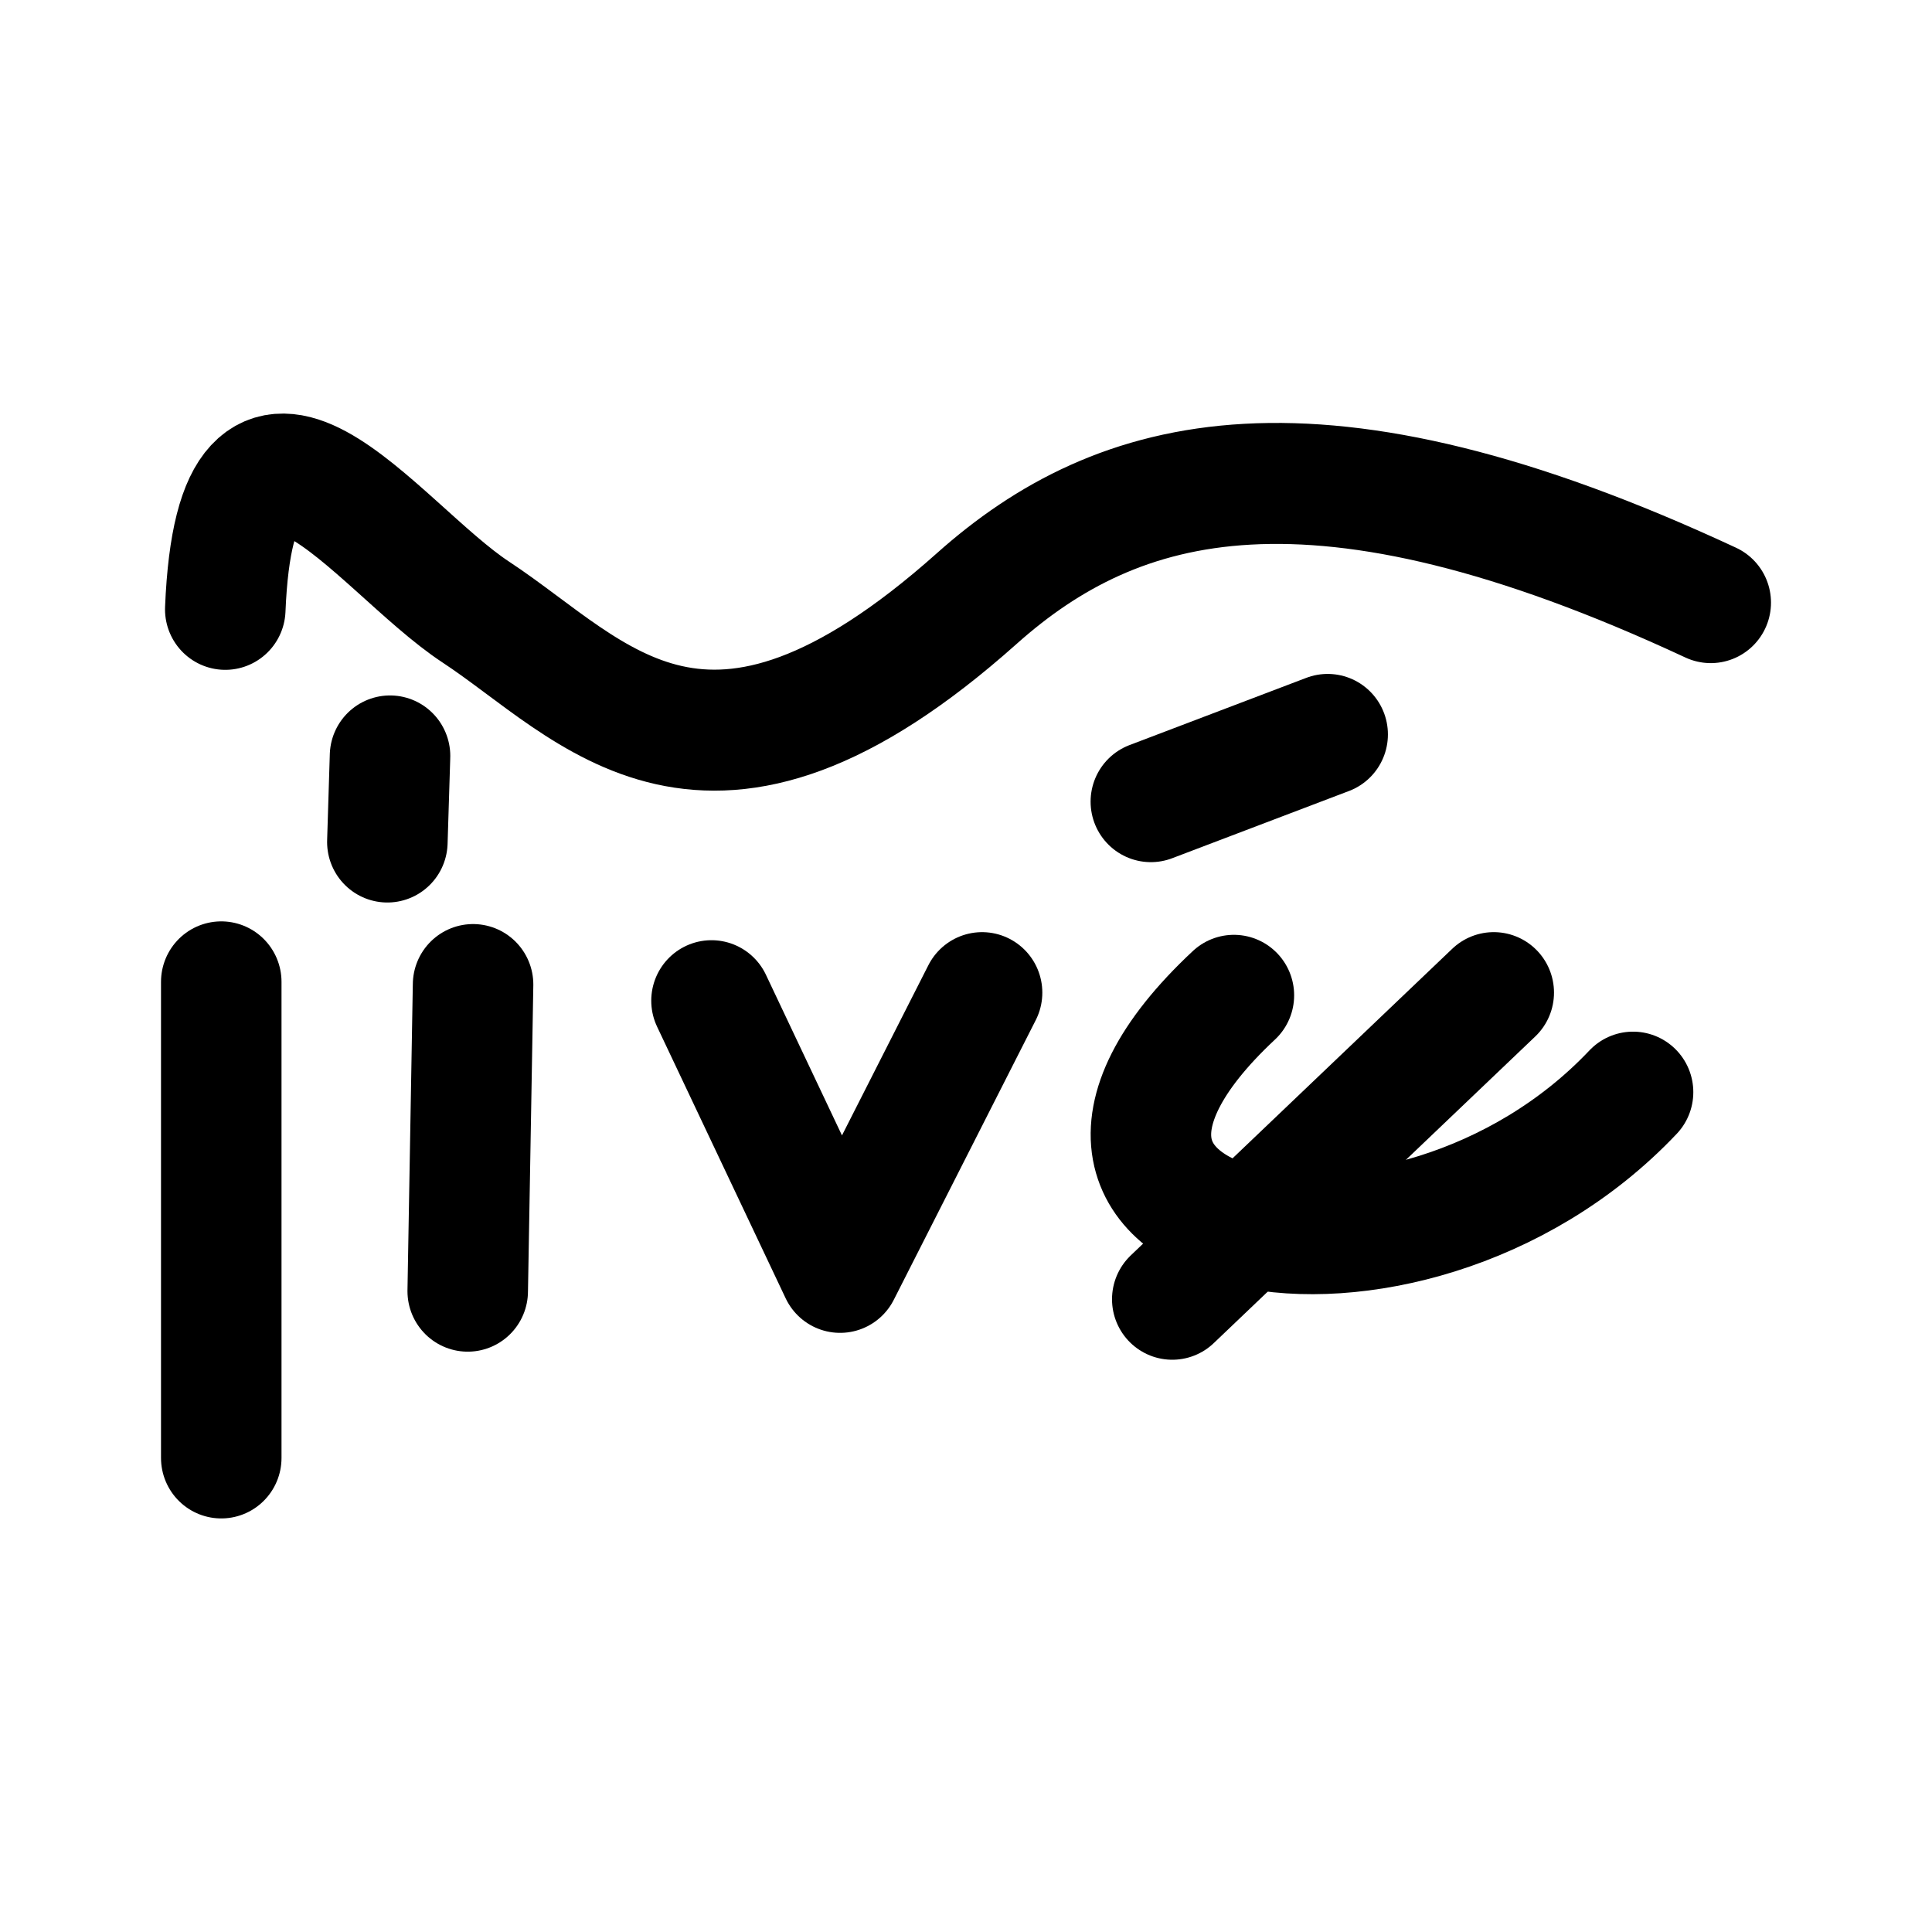
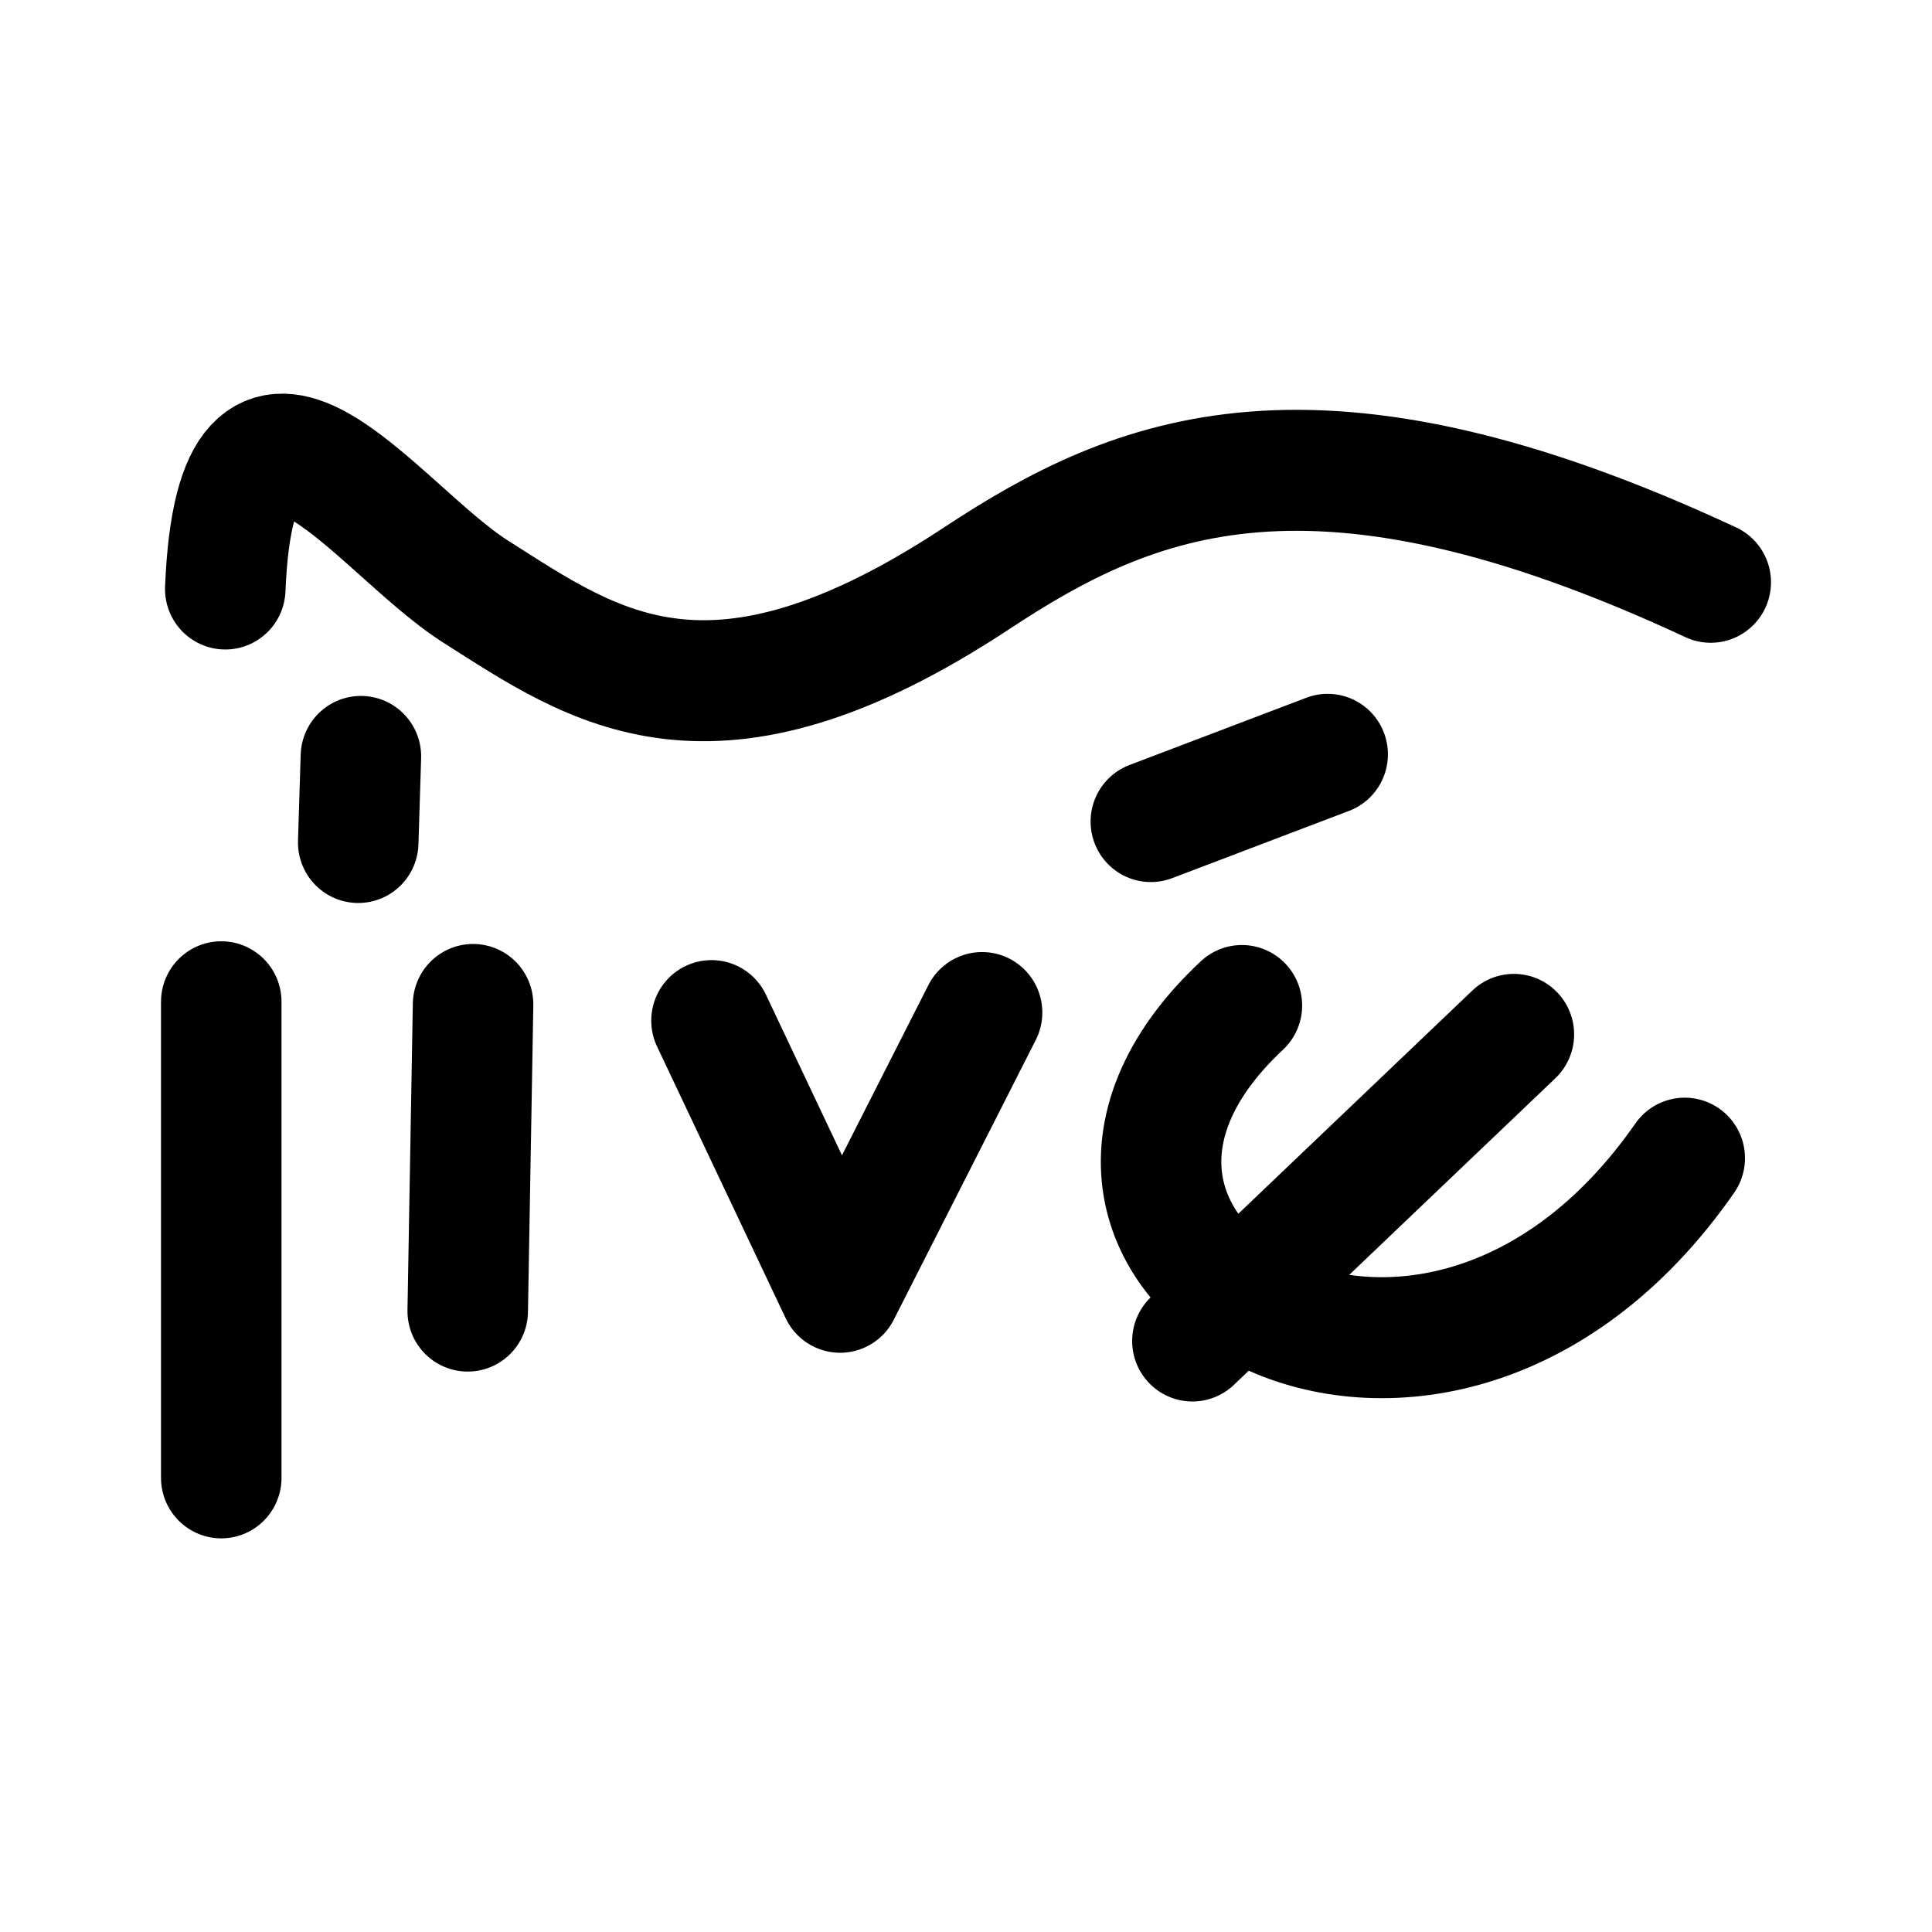
<svg xmlns="http://www.w3.org/2000/svg" width="192" height="192" viewBox="0 0 192 192" fill="none" version="1.1" id="svg4" xml:space="preserve">
  <defs id="defs4">
    <linearGradient id="swatch5">
      <stop style="stop-color:#ff9900;stop-opacity:1;" offset="0" id="stop5" />
    </linearGradient>
    <linearGradient id="swatch4">
      <stop style="stop-color:#3b8aff;stop-opacity:1;" offset="0" id="stop4" />
    </linearGradient>
  </defs>
  <g id="layer2" transform="matrix(1.103746,0,0,1.108173,-20.07638,-18.16286)" style="stroke-width:0.904">
-     <path style="fill:none;stroke:#000000;stroke-width:10.85;stroke-linecap:round;stroke-linejoin:round;stroke-dasharray:none" d="m 129.286,105.648 c -23.91,22.253 15.425,30.301 35.94,8.683" id="path9" />
-     <path style="fill:none;stroke:#000000;stroke-width:10.85;stroke-linecap:round;stroke-linejoin:round;stroke-dasharray:none" d="m 152.683,105.407 -28.945,27.497" id="path8" />
-     <path style="fill:none;stroke:#000000;stroke-width:10.85;stroke-linecap:round;stroke-linejoin:round;stroke-dasharray:none" d="m 82.251,106.131 11.578,24.362 12.784,-25.085" id="path7" />
-     <path style="fill:none;stroke:#000000;stroke-width:10.85;stroke-linecap:round;stroke-linejoin:round;stroke-dasharray:none" d="m 60.784,104.683 -0.482,27.497" id="path6" />
-     <path style="fill:none;stroke:#000000;stroke-width:10.85;stroke-linecap:round;stroke-linejoin:round;stroke-dasharray:none" d="m 38.111,104.442 v 42.693" id="path5" />
-     <path style="fill:none;stroke:#000000;stroke-width:10.85;stroke-linecap:round;stroke-linejoin:round;stroke-dasharray:none" d="m 121.809,88.281 15.92,-6.03" id="path4" />
-     <path style="fill:none;stroke:#000000;stroke-width:10.85;stroke-linecap:round;stroke-linejoin:round;stroke-dasharray:none" d="m 53.307,84.181 -0.241,7.719" id="path3" />
-     <path style="fill:none;stroke:#000000;stroke-width:10.85;stroke-linecap:round;stroke-linejoin:round;stroke-dasharray:none" d="m 38.472,71.035 c 1.007,-24.276 13.639,-5.6 22.553,0.241 10.642,6.974 20.7,20.473 45.106,-1.206 12.675,-11.259 30.347,-16.214 66.09,0.362" id="path1" />
+     <path style="fill:none;stroke:#000000;stroke-width:10.85;stroke-linecap:round;stroke-linejoin:round;stroke-dasharray:none" d="m 130.006,106.562 c -23.91,22.253 16.818,46.694 39.873,13.69" id="path9" />
+     <path style="fill:none;stroke:#000000;stroke-width:10.85;stroke-linecap:round;stroke-linejoin:round;stroke-dasharray:none" d="M 154.495,109.151 125.551,136.648" id="path8" />
+     <path style="fill:none;stroke:#000000;stroke-width:10.85;stroke-linecap:round;stroke-linejoin:round;stroke-dasharray:none" d="m 82.251,107.916 11.578,24.362 12.784,-25.085" id="path7" />
+     <path style="fill:none;stroke:#000000;stroke-width:10.85;stroke-linecap:round;stroke-linejoin:round;stroke-dasharray:none" d="m 60.784,106.468 -0.482,27.498" id="path6" />
+     <path style="fill:none;stroke:#000000;stroke-width:10.85;stroke-linecap:round;stroke-linejoin:round;stroke-dasharray:none" d="m 38.111,106.227 v 42.694" id="path5" />
+     <path style="fill:none;stroke:#000000;stroke-width:10.85;stroke-linecap:round;stroke-linejoin:round;stroke-dasharray:none" d="m 121.809,90.066 15.92,-6.03" id="path4" />
+     <path style="fill:none;stroke:#000000;stroke-width:10.85;stroke-linecap:round;stroke-linejoin:round;stroke-dasharray:none" d="m 50.684,84.224 -0.241,7.719" id="path3" />
+     <path style="fill:none;stroke:#000000;stroke-width:10.85;stroke-linecap:round;stroke-linejoin:round;stroke-dasharray:none" d="m 38.472,69.21 c 1.007,-24.276 13.543,-5.452 22.553,0.241 10.662,6.737 21.199,14.502 45.106,-1.206 14.177,-9.315 30.347,-16.214 66.09,0.362" id="path1" />
  </g>
</svg>
